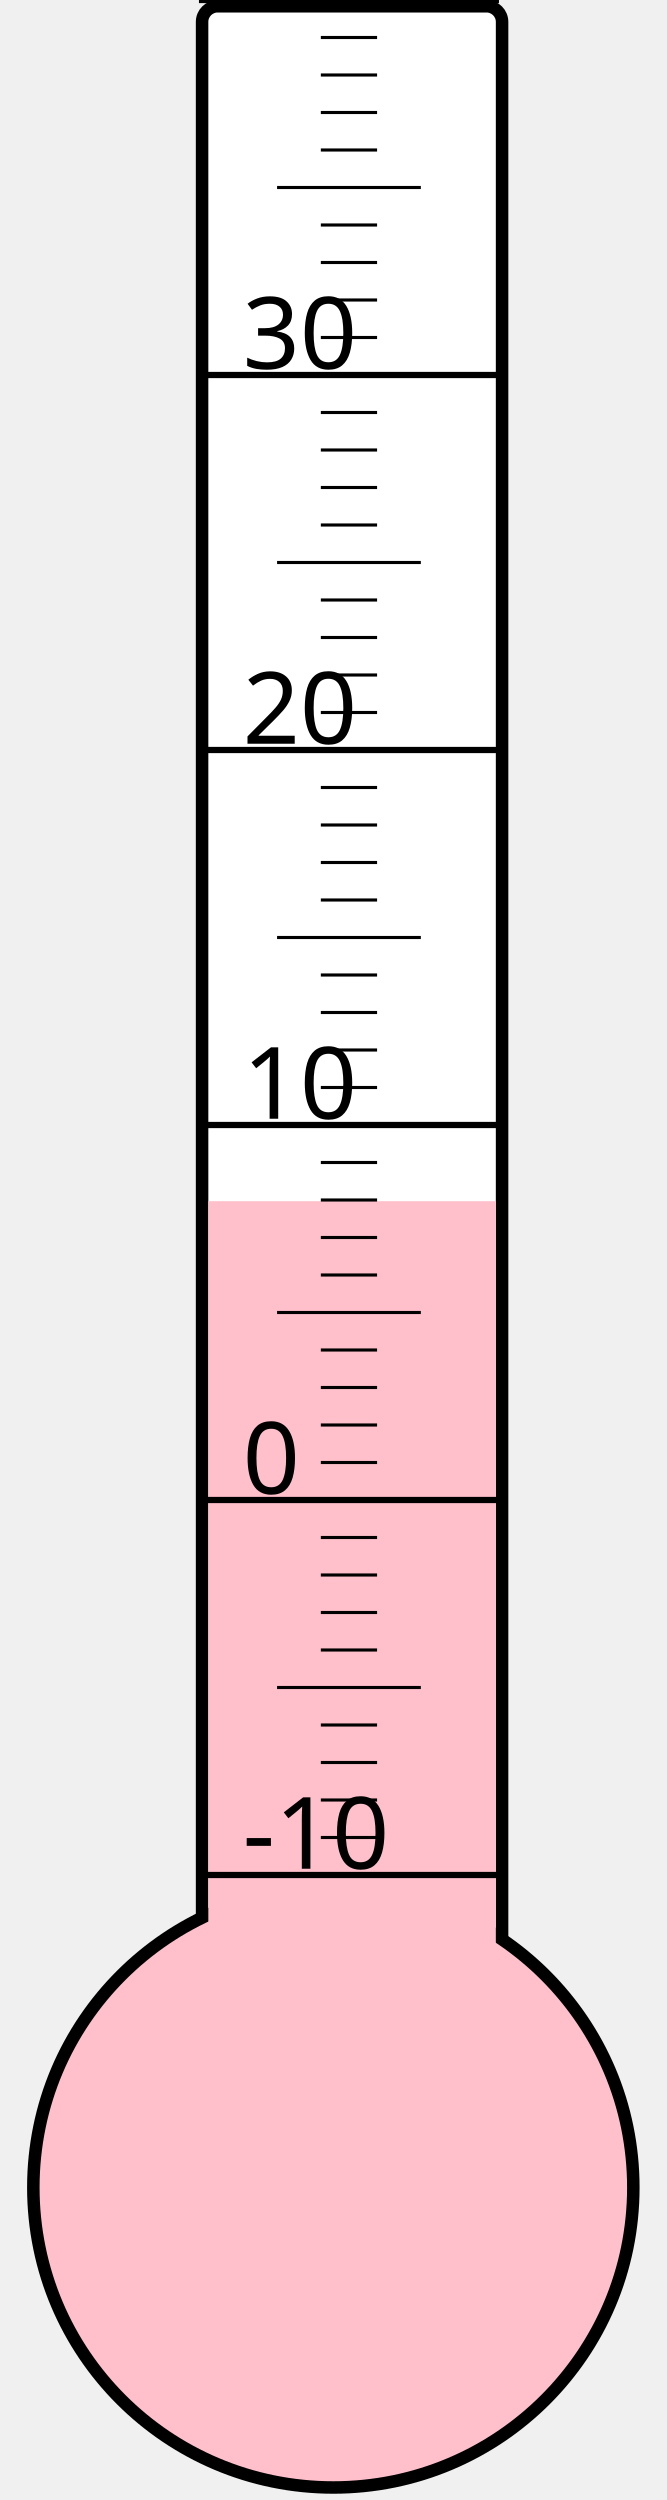
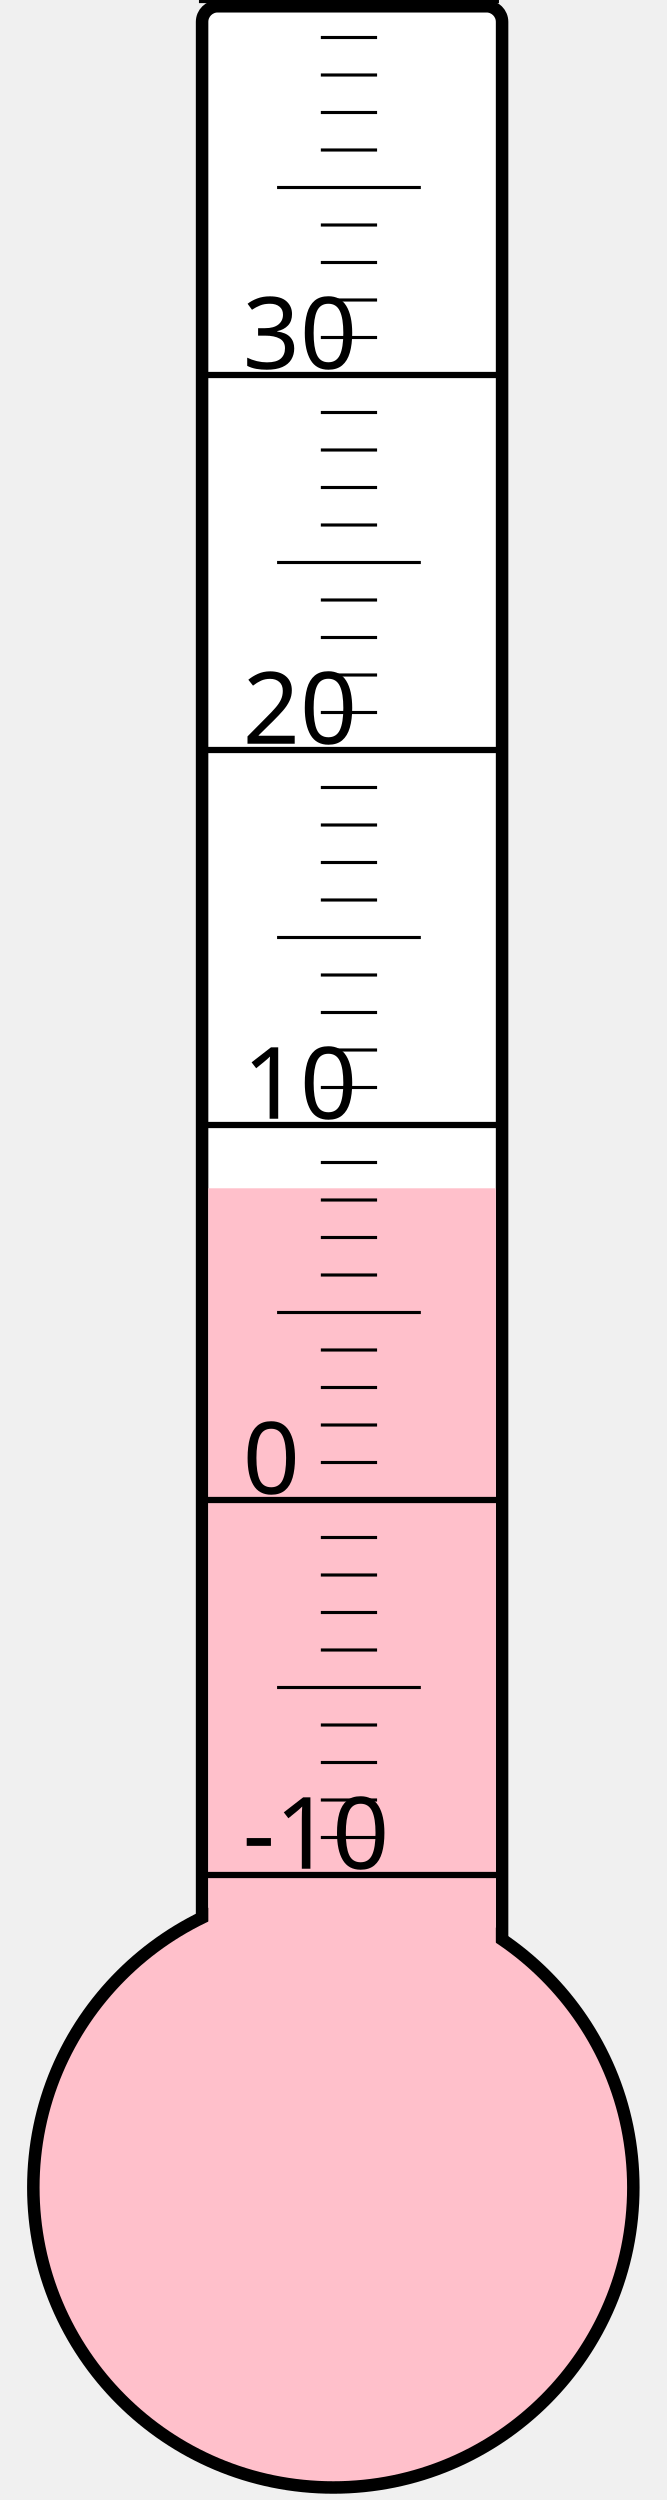
<svg xmlns="http://www.w3.org/2000/svg" width="40px" height="150px" viewBox="0 0 200 800">
  <rect width="200" height="800" x="0" y="0" style="fill: #ffffeb; fill-opacity: 0;" />
  <rect width="96" height="680" x="58" y="2" rx="5" ry="5" style="fill: white; fill-opacity: 1; stroke: black; stroke-width: 4;" />
  <circle cx="100" cy="700" r="96" style="fill: pink; stroke: black; stroke-width: 4;" />
-   <rect width="92" height="315.625" x="60" y="384.375" style="fill: pink; fill-opacity: 1; stroke-width: 0;" />
+   <rect width="92" height="319.75" x="60" y="380.25" style="fill: pink; fill-opacity: 1; stroke-width: 0;" />
  <text x="71" y="598" style="font-family: sans-serif; font-size: 24pt;">-10</text>
  <text x="71" y="478" style="font-family: sans-serif; font-size: 24pt;">0</text>
  <text x="71" y="358" style="font-family: sans-serif; font-size: 24pt;">10</text>
  <text x="71" y="238" style="font-family: sans-serif; font-size: 24pt;">20</text>
  <text x="71" y="118" style="font-family: sans-serif; font-size: 24pt;">30</text>
  <g style="stroke: black;">
    <line x1="57" y1="600" x2="153" y2="600" style="stroke-width: 2;" />
    <line x1="96" y1="588" x2="114" y2="588" style="stroke-width: 1;" />
    <line x1="96" y1="576" x2="114" y2="576" style="stroke-width: 1;" />
    <line x1="96" y1="564" x2="114" y2="564" style="stroke-width: 1;" />
    <line x1="96" y1="552" x2="114" y2="552" style="stroke-width: 1;" />
    <line x1="82" y1="540" x2="128" y2="540" style="stroke-width: 1;" />
    <line x1="96" y1="528" x2="114" y2="528" style="stroke-width: 1;" />
    <line x1="96" y1="516" x2="114" y2="516" style="stroke-width: 1;" />
    <line x1="96" y1="504" x2="114" y2="504" style="stroke-width: 1;" />
    <line x1="96" y1="492" x2="114" y2="492" style="stroke-width: 1;" />
    <line x1="57" y1="480" x2="153" y2="480" style="stroke-width: 2;" />
    <line x1="96" y1="468" x2="114" y2="468" style="stroke-width: 1;" />
    <line x1="96" y1="456" x2="114" y2="456" style="stroke-width: 1;" />
    <line x1="96" y1="444" x2="114" y2="444" style="stroke-width: 1;" />
    <line x1="96" y1="432" x2="114" y2="432" style="stroke-width: 1;" />
    <line x1="82" y1="420" x2="128" y2="420" style="stroke-width: 1;" />
    <line x1="96" y1="408" x2="114" y2="408" style="stroke-width: 1;" />
    <line x1="96" y1="396" x2="114" y2="396" style="stroke-width: 1;" />
    <line x1="96" y1="384" x2="114" y2="384" style="stroke-width: 1;" />
    <line x1="96" y1="372" x2="114" y2="372" style="stroke-width: 1;" />
    <line x1="57" y1="360" x2="153" y2="360" style="stroke-width: 2;" />
    <line x1="96" y1="348" x2="114" y2="348" style="stroke-width: 1;" />
    <line x1="96" y1="336" x2="114" y2="336" style="stroke-width: 1;" />
    <line x1="96" y1="324" x2="114" y2="324" style="stroke-width: 1;" />
    <line x1="96" y1="312" x2="114" y2="312" style="stroke-width: 1;" />
    <line x1="82" y1="300" x2="128" y2="300" style="stroke-width: 1;" />
    <line x1="96" y1="288" x2="114" y2="288" style="stroke-width: 1;" />
    <line x1="96" y1="276" x2="114" y2="276" style="stroke-width: 1;" />
    <line x1="96" y1="264" x2="114" y2="264" style="stroke-width: 1;" />
    <line x1="96" y1="252" x2="114" y2="252" style="stroke-width: 1;" />
    <line x1="57" y1="240" x2="153" y2="240" style="stroke-width: 2;" />
    <line x1="96" y1="228" x2="114" y2="228" style="stroke-width: 1;" />
    <line x1="96" y1="216" x2="114" y2="216" style="stroke-width: 1;" />
    <line x1="96" y1="204" x2="114" y2="204" style="stroke-width: 1;" />
    <line x1="96" y1="192" x2="114" y2="192" style="stroke-width: 1;" />
    <line x1="82" y1="180" x2="128" y2="180" style="stroke-width: 1;" />
    <line x1="96" y1="168" x2="114" y2="168" style="stroke-width: 1;" />
    <line x1="96" y1="156" x2="114" y2="156" style="stroke-width: 1;" />
    <line x1="96" y1="144" x2="114" y2="144" style="stroke-width: 1;" />
    <line x1="96" y1="132" x2="114" y2="132" style="stroke-width: 1;" />
    <line x1="57" y1="120" x2="153" y2="120" style="stroke-width: 2;" />
    <line x1="96" y1="108" x2="114" y2="108" style="stroke-width: 1;" />
    <line x1="96" y1="96" x2="114" y2="96" style="stroke-width: 1;" />
    <line x1="96" y1="84" x2="114" y2="84" style="stroke-width: 1;" />
    <line x1="96" y1="72" x2="114" y2="72" style="stroke-width: 1;" />
    <line x1="82" y1="60" x2="128" y2="60" style="stroke-width: 1;" />
    <line x1="96" y1="48" x2="114" y2="48" style="stroke-width: 1;" />
    <line x1="96" y1="36" x2="114" y2="36" style="stroke-width: 1;" />
    <line x1="96" y1="24" x2="114" y2="24" style="stroke-width: 1;" />
    <line x1="96" y1="12" x2="114" y2="12" style="stroke-width: 1;" />
    <line x1="57" y1="0" x2="153" y2="0" style="stroke-width: 2;" />
  </g>
</svg>
